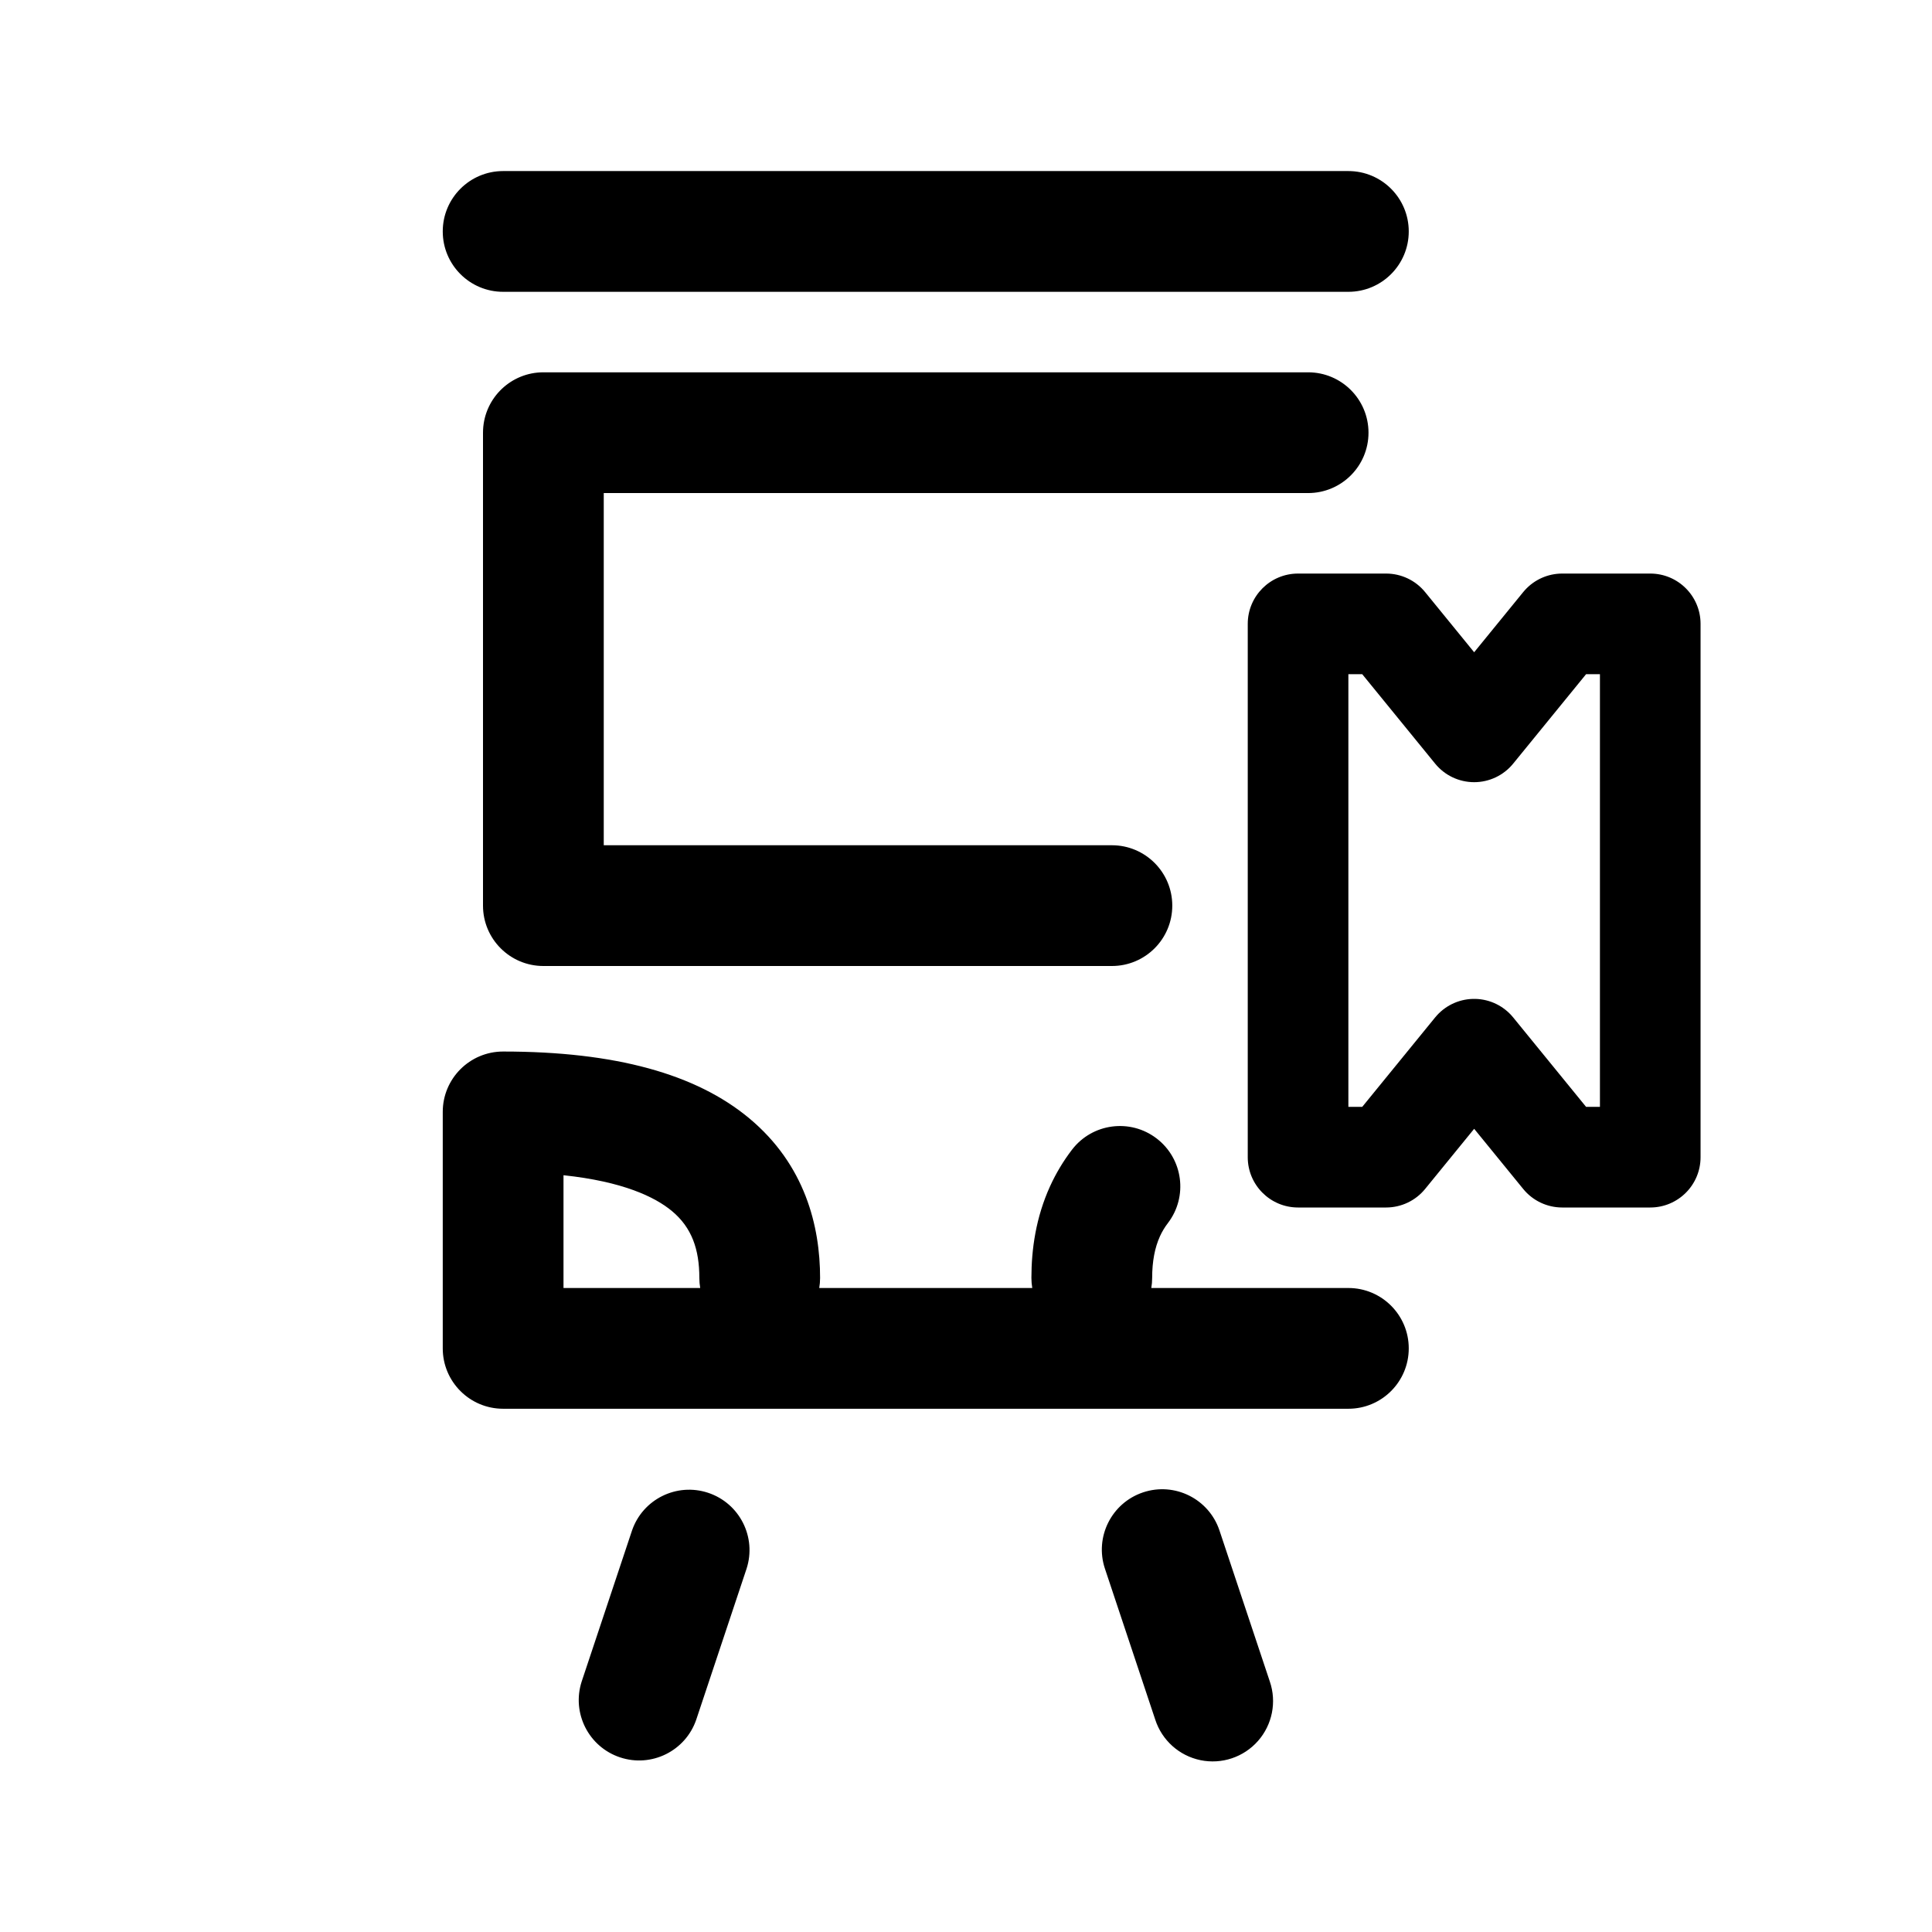
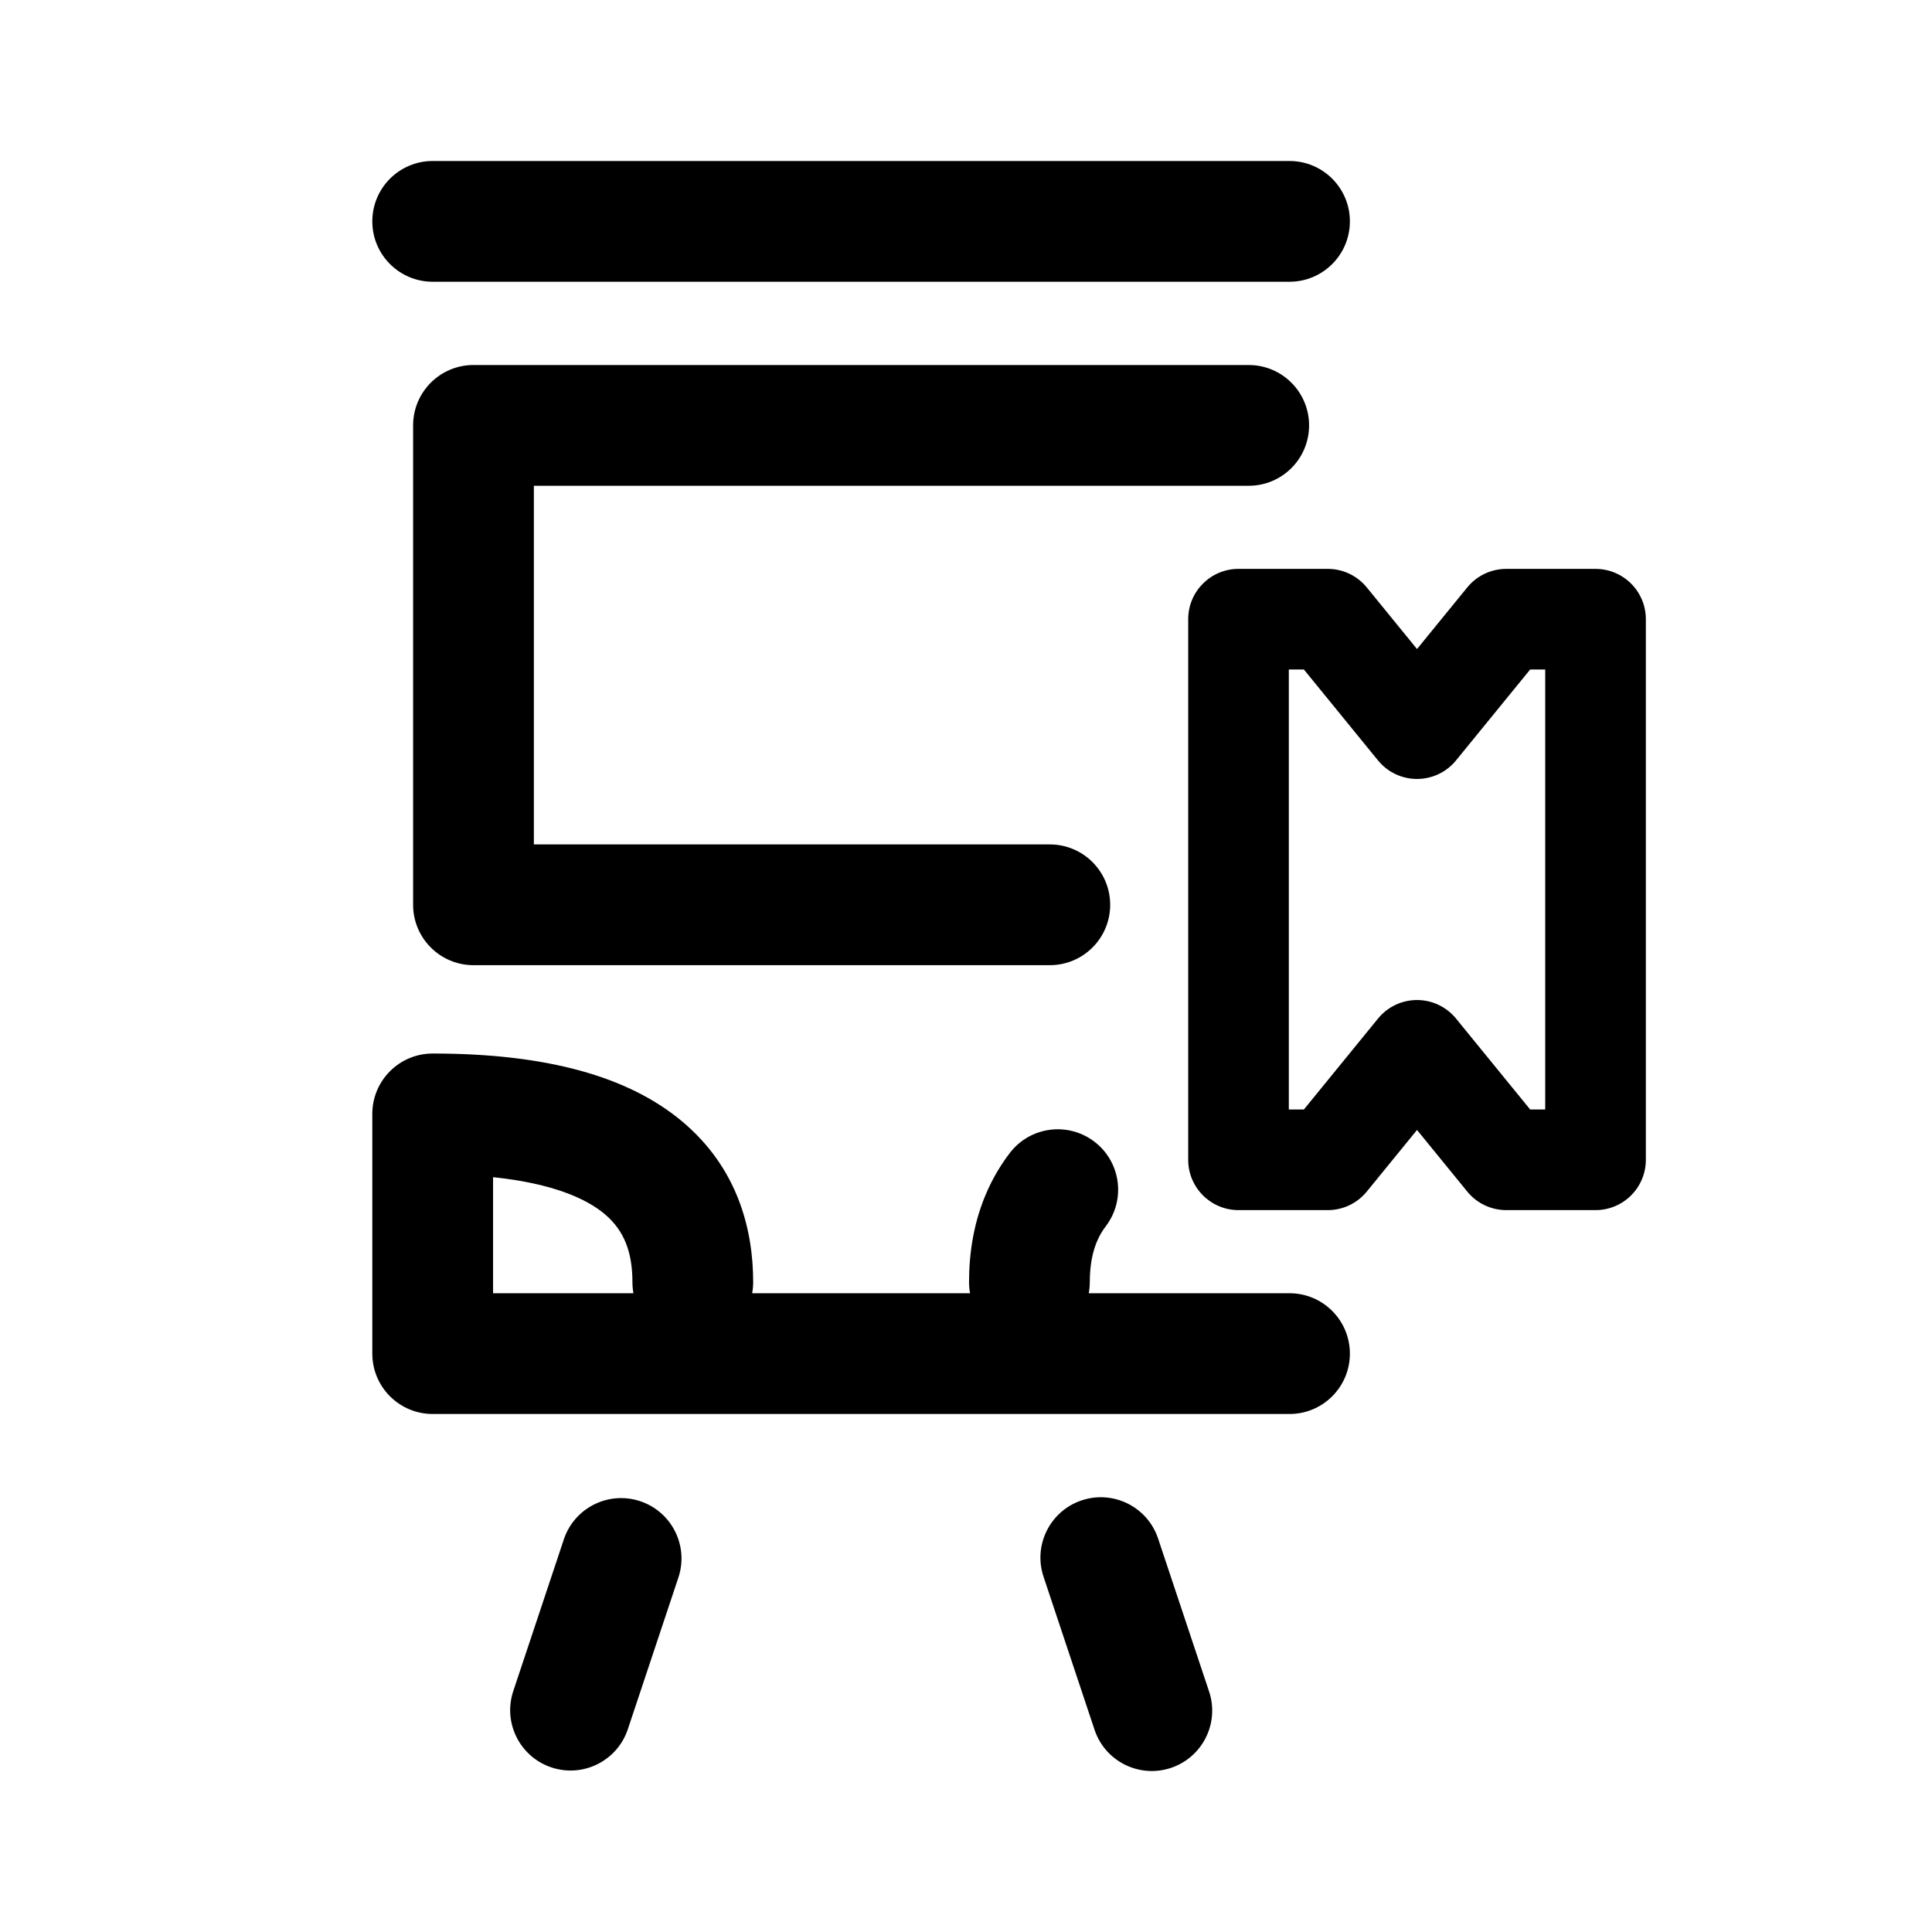
<svg xmlns="http://www.w3.org/2000/svg" width="192" height="192" fill="none">
-   <path d="M62.808 152.103a6 6 0 0 1 11.384 3.794l-5 15a6 6 0 0 1-11.384-3.794l5-15Zm50.795-3.795a6 6 0 0 1 7.589 3.795l5 15a6 6 0 1 1-11.384 3.794l-5-15a6 6 0 0 1 3.795-7.589ZM69.5 127c0-2.843-.75-5.002-2.716-6.641-1.698-1.415-4.893-2.941-10.784-3.566V128h13.585a6.031 6.031 0 0 1-.085-1ZM130 37a6 6 0 1 1 0 12H60v35h50.5a6 6 0 1 1 0 12H54a6 6 0 0 1-6-6V43l.008-.309A6 6 0 0 1 54 37h76Zm4-20a6 6 0 1 1 0 12H50a6 6 0 0 1 0-12h84ZM81.5 127c0 .341-.03.675-.085 1h21.17a5.989 5.989 0 0 1-.085-1c0-2.845.445-6.019 1.856-9.116a18.903 18.903 0 0 1 2.179-3.63 6 6 0 0 1 9.525 7.3 6.7 6.7 0 0 0-.784 1.305c-.518 1.138-.776 2.514-.776 4.141 0 .341-.03.675-.085 1H134a6 6 0 1 1 0 12H50a6 6 0 0 1-6-6v-23.5a6 6 0 0 1 6-6c11.14 0 19.17 2.227 24.466 6.641C80 115.752 81.5 121.843 81.5 127Z" fill="#000" />
-   <path d="M137.75 57a5 5 0 0 1 3.875 1.84l4.875 5.98 4.875-5.98.184-.212A4.998 4.998 0 0 1 155.25 57H164a5 5 0 0 1 5 5v53a5 5 0 0 1-5 5h-8.75a5 5 0 0 1-3.875-1.841l-4.875-5.979-4.875 5.979A5 5 0 0 1 137.75 120H129a4.999 4.999 0 0 1-5-5V62a5 5 0 0 1 5-5h8.75ZM134 110h1.376l7.249-8.892.184-.212a4.999 4.999 0 0 1 7.566.212l7.249 8.892H159V67h-1.376l-7.249 8.892a5 5 0 0 1-7.75 0L135.376 67H134v43Z" fill="#000" />
+   <path d="M56.062 152.897a6 6 0 0 1 11.383 3.794l-5.068 15.206a6 6 0 0 1-11.384-3.794l5.069-15.206Zm51.438-3.794a6 6 0 0 1 7.59 3.794l5.068 15.206a6 6 0 1 1-11.385 3.794l-5.068-15.206a5.999 5.999 0 0 1 3.795-7.588Zm-44.65-21.678c0-2.898-.766-5.114-2.784-6.795-1.746-1.456-5.026-3.015-11.066-3.644v11.535h13.951a6.041 6.041 0 0 1-.101-1.096Zm61.246-91.15a6 6 0 0 1 0 12H53.055v35.643h51.274a6 6 0 1 1 0 12H47.055a6 6 0 0 1-6-6V42.274a6 6 0 0 1 6-6h77.041ZM128.15 16a6 6 0 1 1 0 12H43a6 6 0 0 1 0-12h85.15Zm-53.3 111.425c0 .374-.036.74-.102 1.096h21.654a6.05 6.05 0 0 1-.1-1.096c0-2.876.45-6.081 1.874-9.207a18.876 18.876 0 0 1 2.199-3.664 6 6 0 0 1 9.524 7.3 7.037 7.037 0 0 0-.461.682c-.125.213-.24.432-.342.657-.532 1.167-.794 2.574-.794 4.232 0 .374-.036.74-.102 1.096h19.95a6 6 0 1 1 0 12H43a6 6 0 0 1-6-6v-23.823a6 6 0 0 1 6-6c11.285 0 19.401 2.257 24.749 6.713 5.585 4.654 7.1 10.802 7.1 16.014Z" fill="#000" />
+   <path d="m131.952 56.534.281.008a4.998 4.998 0 0 1 3.594 1.833l4.994 6.125 4.996-6.125a5 5 0 0 1 3.875-1.84h8.87a5 5 0 0 1 5 5v53.725a5 5 0 0 1-5 5h-8.87a4.997 4.997 0 0 1-3.875-1.84l-4.996-6.126-4.994 6.126a4.997 4.997 0 0 1-3.875 1.84h-8.87a5.002 5.002 0 0 1-5-5V61.534a5 5 0 0 1 5-5h8.87Zm-3.87 53.726h1.496l7.368-9.038a5 5 0 0 1 7.751 0l7.369 9.038h1.496V66.534h-1.496l-7.369 9.038a5 5 0 0 1-7.751 0l-7.368-9.038h-1.496v43.726Z" fill="#000" />
</svg>
